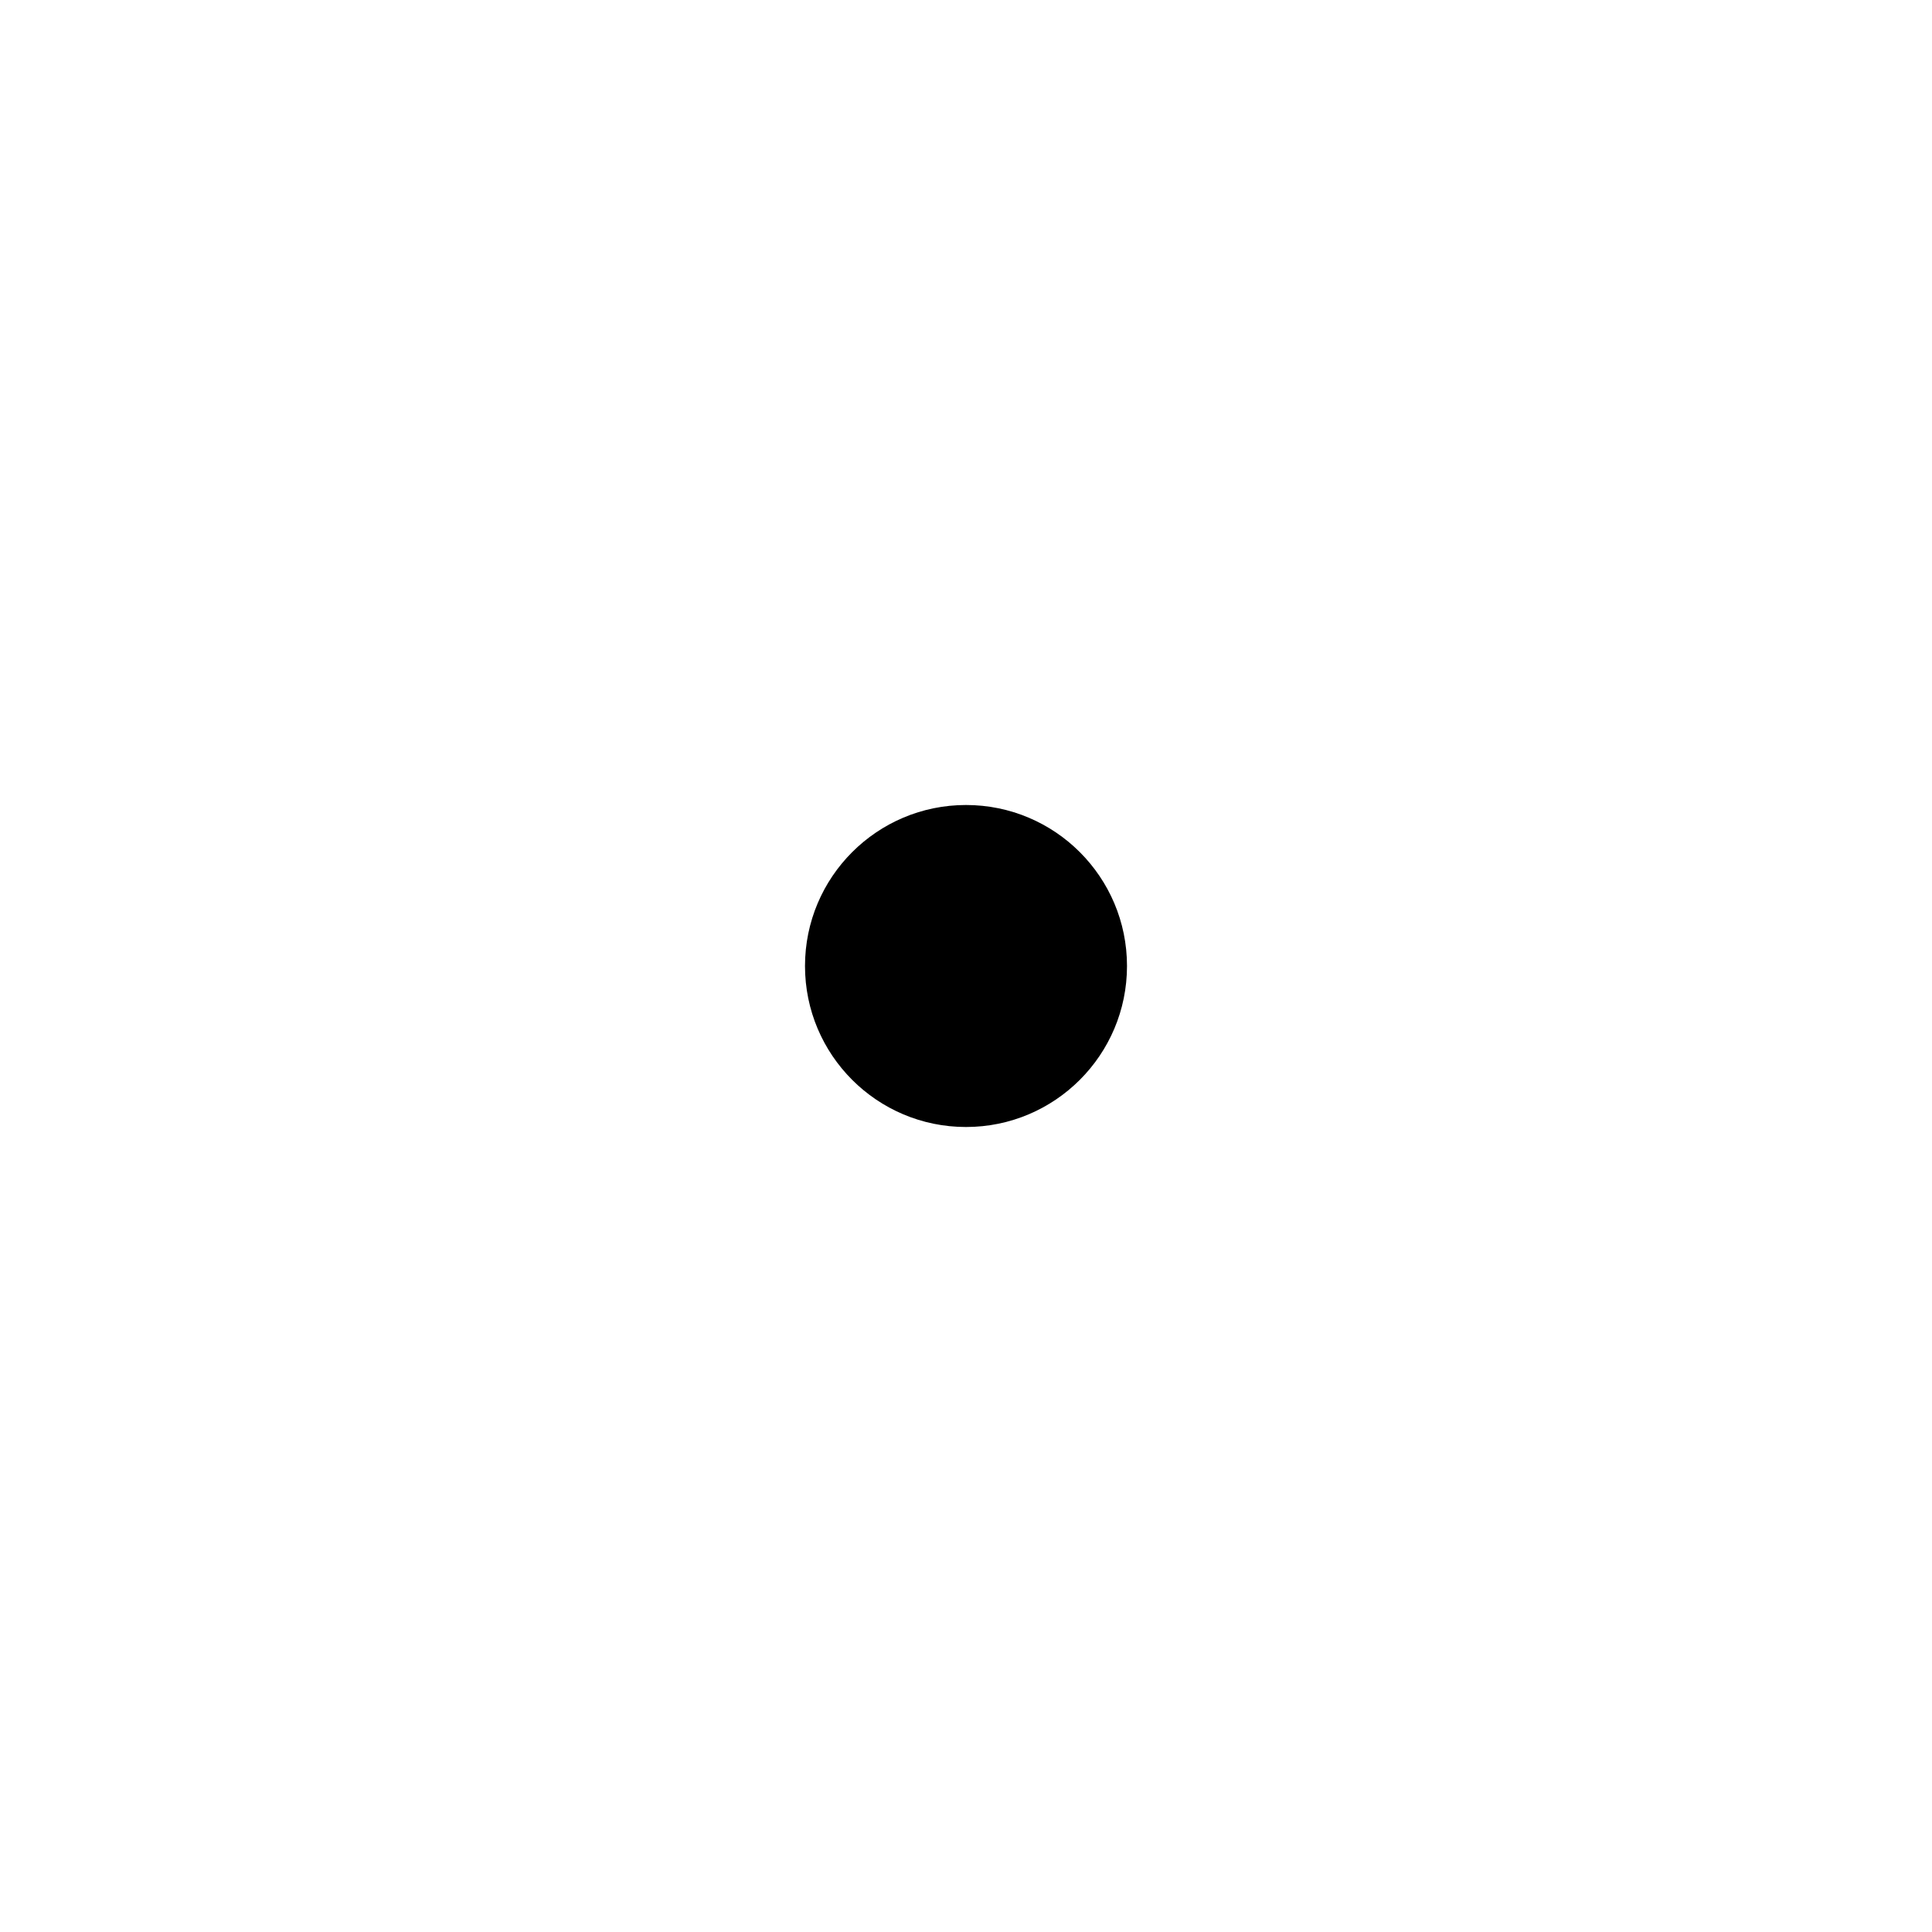
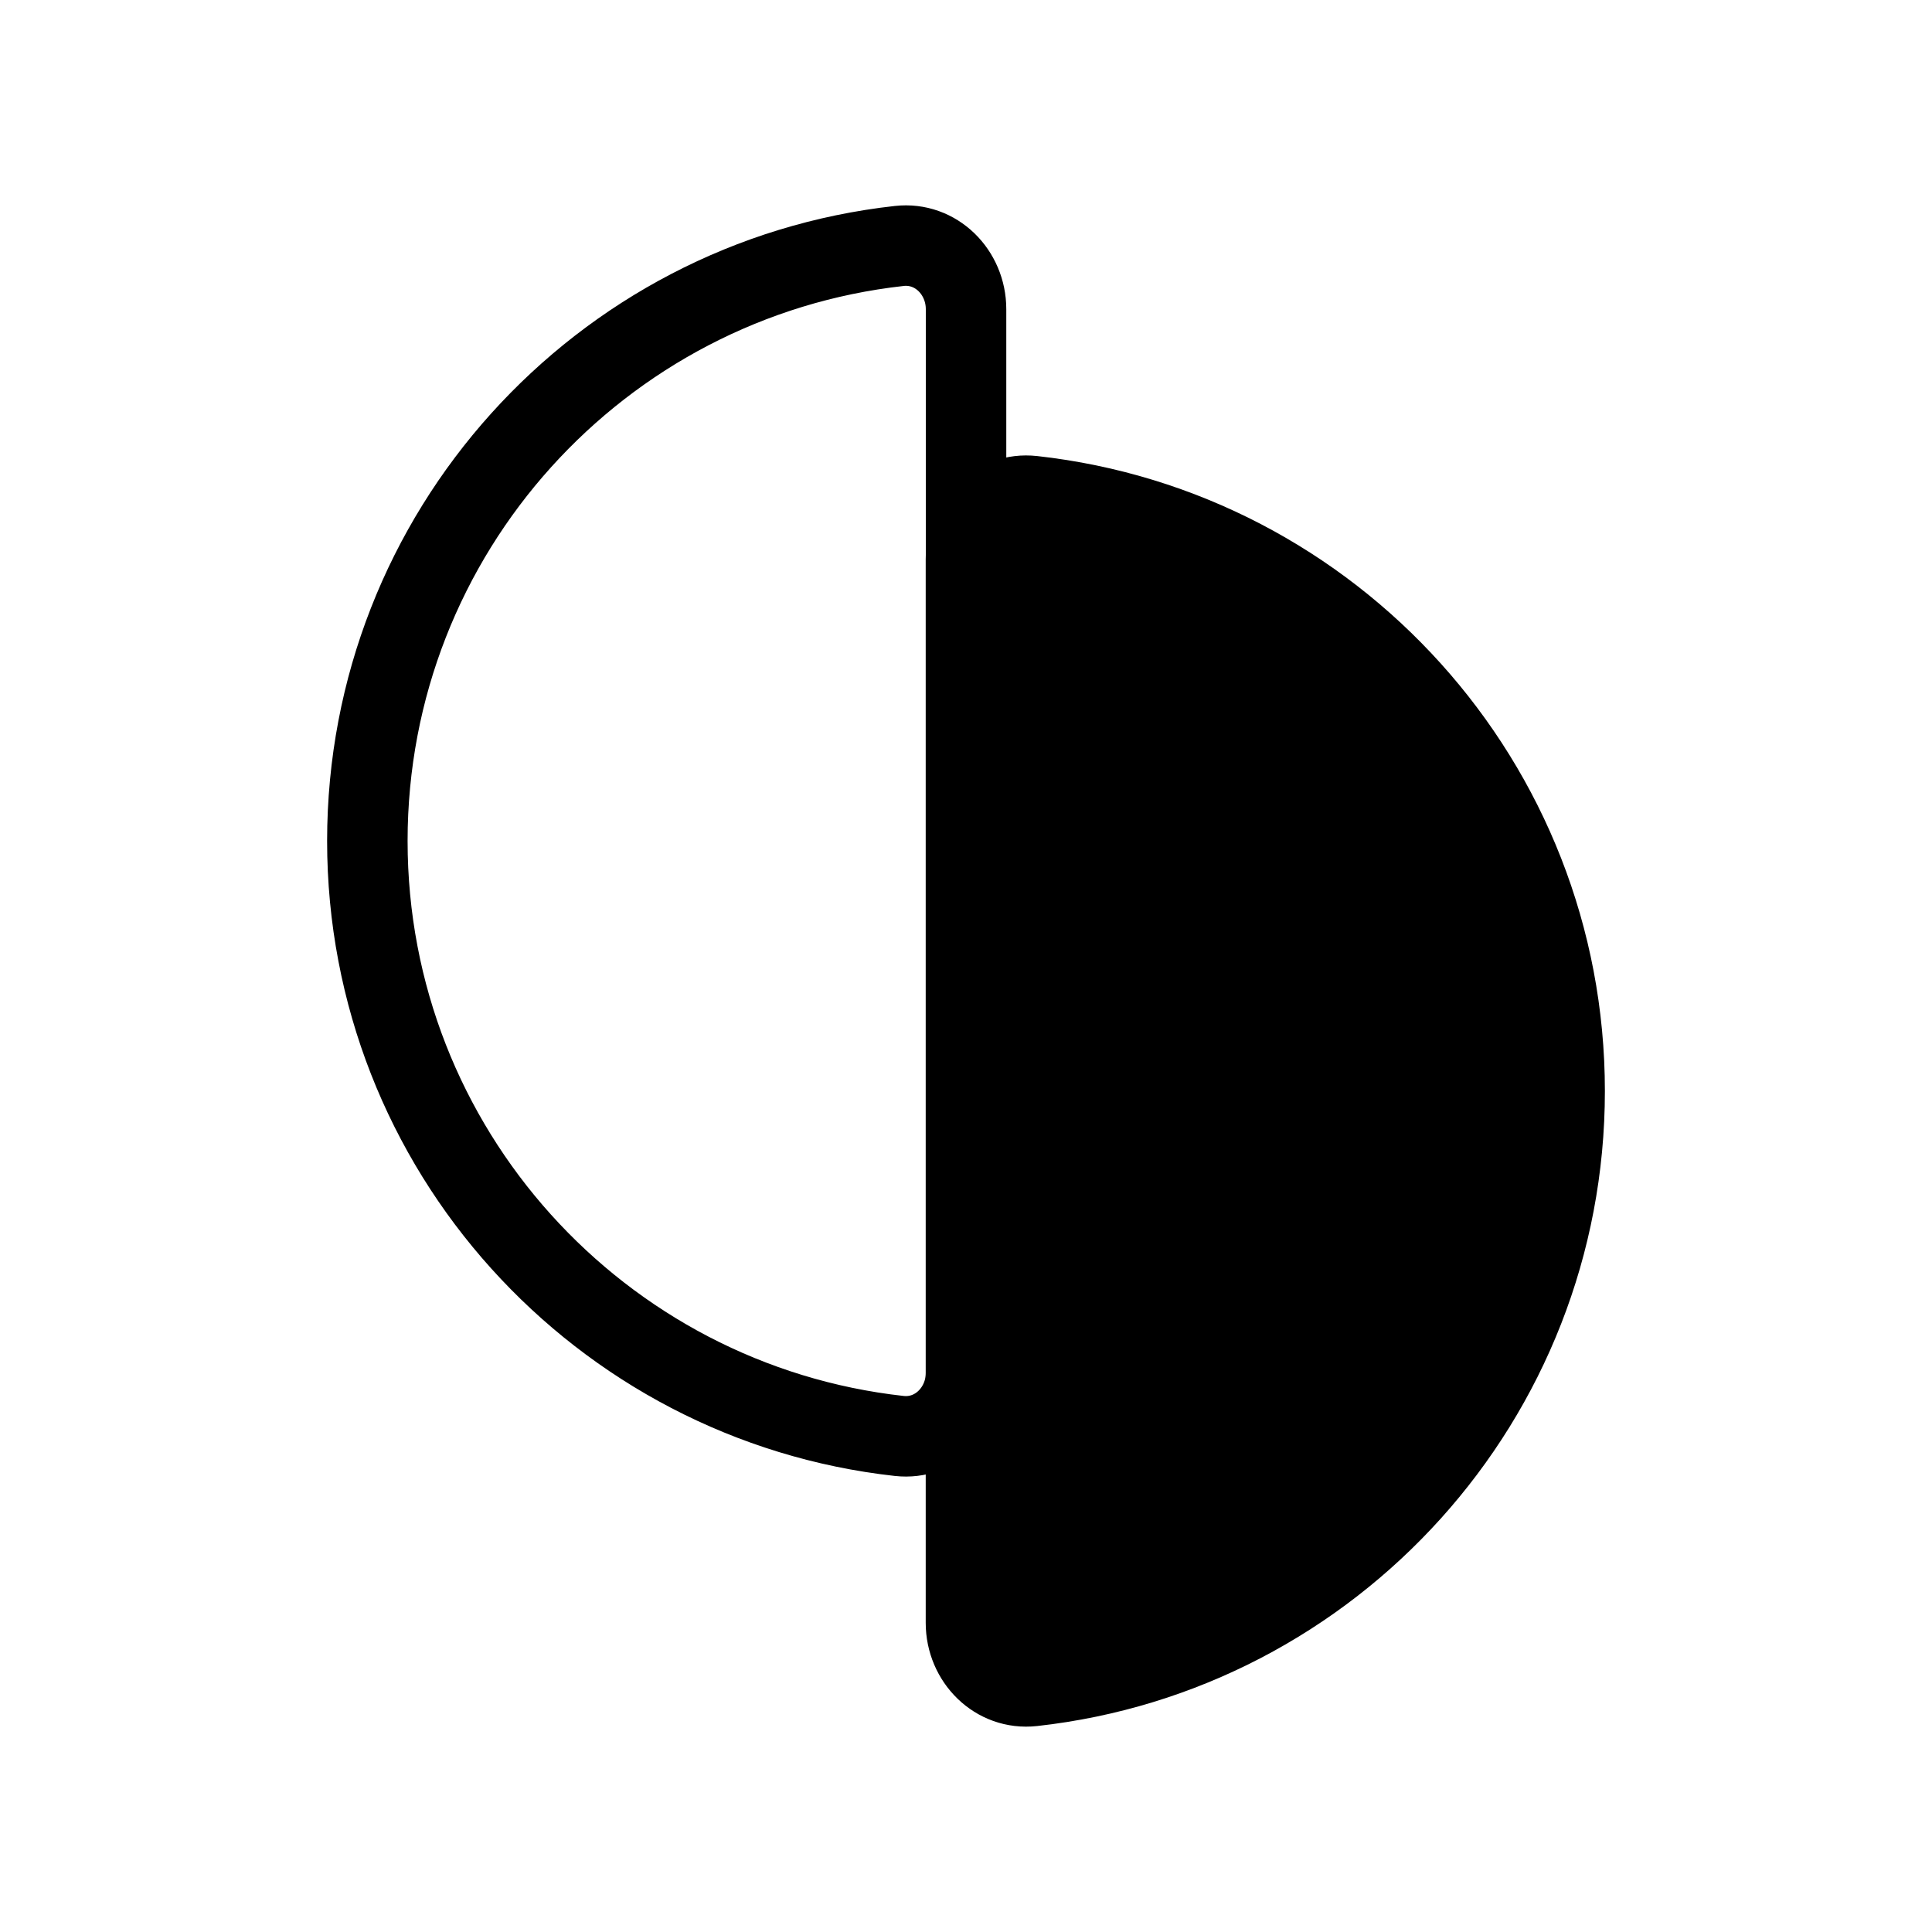
- <svg xmlns="http://www.w3.org/2000/svg" width="24" height="24" viewBox="0 0 24 24" fill="none">
-   <circle cx="12" cy="12" r="2" fill="currentColor" />
+ <svg xmlns="http://www.w3.org/2000/svg" width="24" height="24" viewBox="0 0 24 24" fill="none" version="1.1" id="svg1">
+   <defs id="defs1">
+     </defs>
+   <g id="g1" transform="translate(-3.55552,8.844005)">
+     <path id="path1" style="stroke:#000000;stroke-width:1.203;stroke-linecap:round;stroke-linejoin:round;stroke-miterlimit:83.9;paint-order:markers fill stroke" d="M 16.069,12.05 C 11.597,11.554 8.119,7.761 8.119,3.156 c 0,-4.605 3.478,-8.398 7.951,-8.894 0.549,-0.061 0.998,0.393 0.998,0.945 V 11.105 c 0,0.552 -0.449,1.006 -0.998,0.945 z" transform="matrix(0.8310601,0,0,0.8310378,1.37154,-1.020085)" />
+     <path id="path1-7" style="fill:#000000;stroke:#000000;stroke-width:1.203;stroke-linecap:round;stroke-linejoin:round;stroke-miterlimit:83.9;paint-order:markers fill stroke" d="M 16.069,12.05 C 11.597,11.554 8.119,7.761 8.119,3.156 c 0,-4.605 3.478,-8.398 7.951,-8.894 0.549,-0.061 0.998,0.393 0.998,0.945 V 11.105 c 0,0.552 -0.449,1.006 -0.998,0.945 z" transform="matrix(-0.8310601,0,0,-0.8310378,29.7395,7.332076)" />
+   </g>
</svg>
